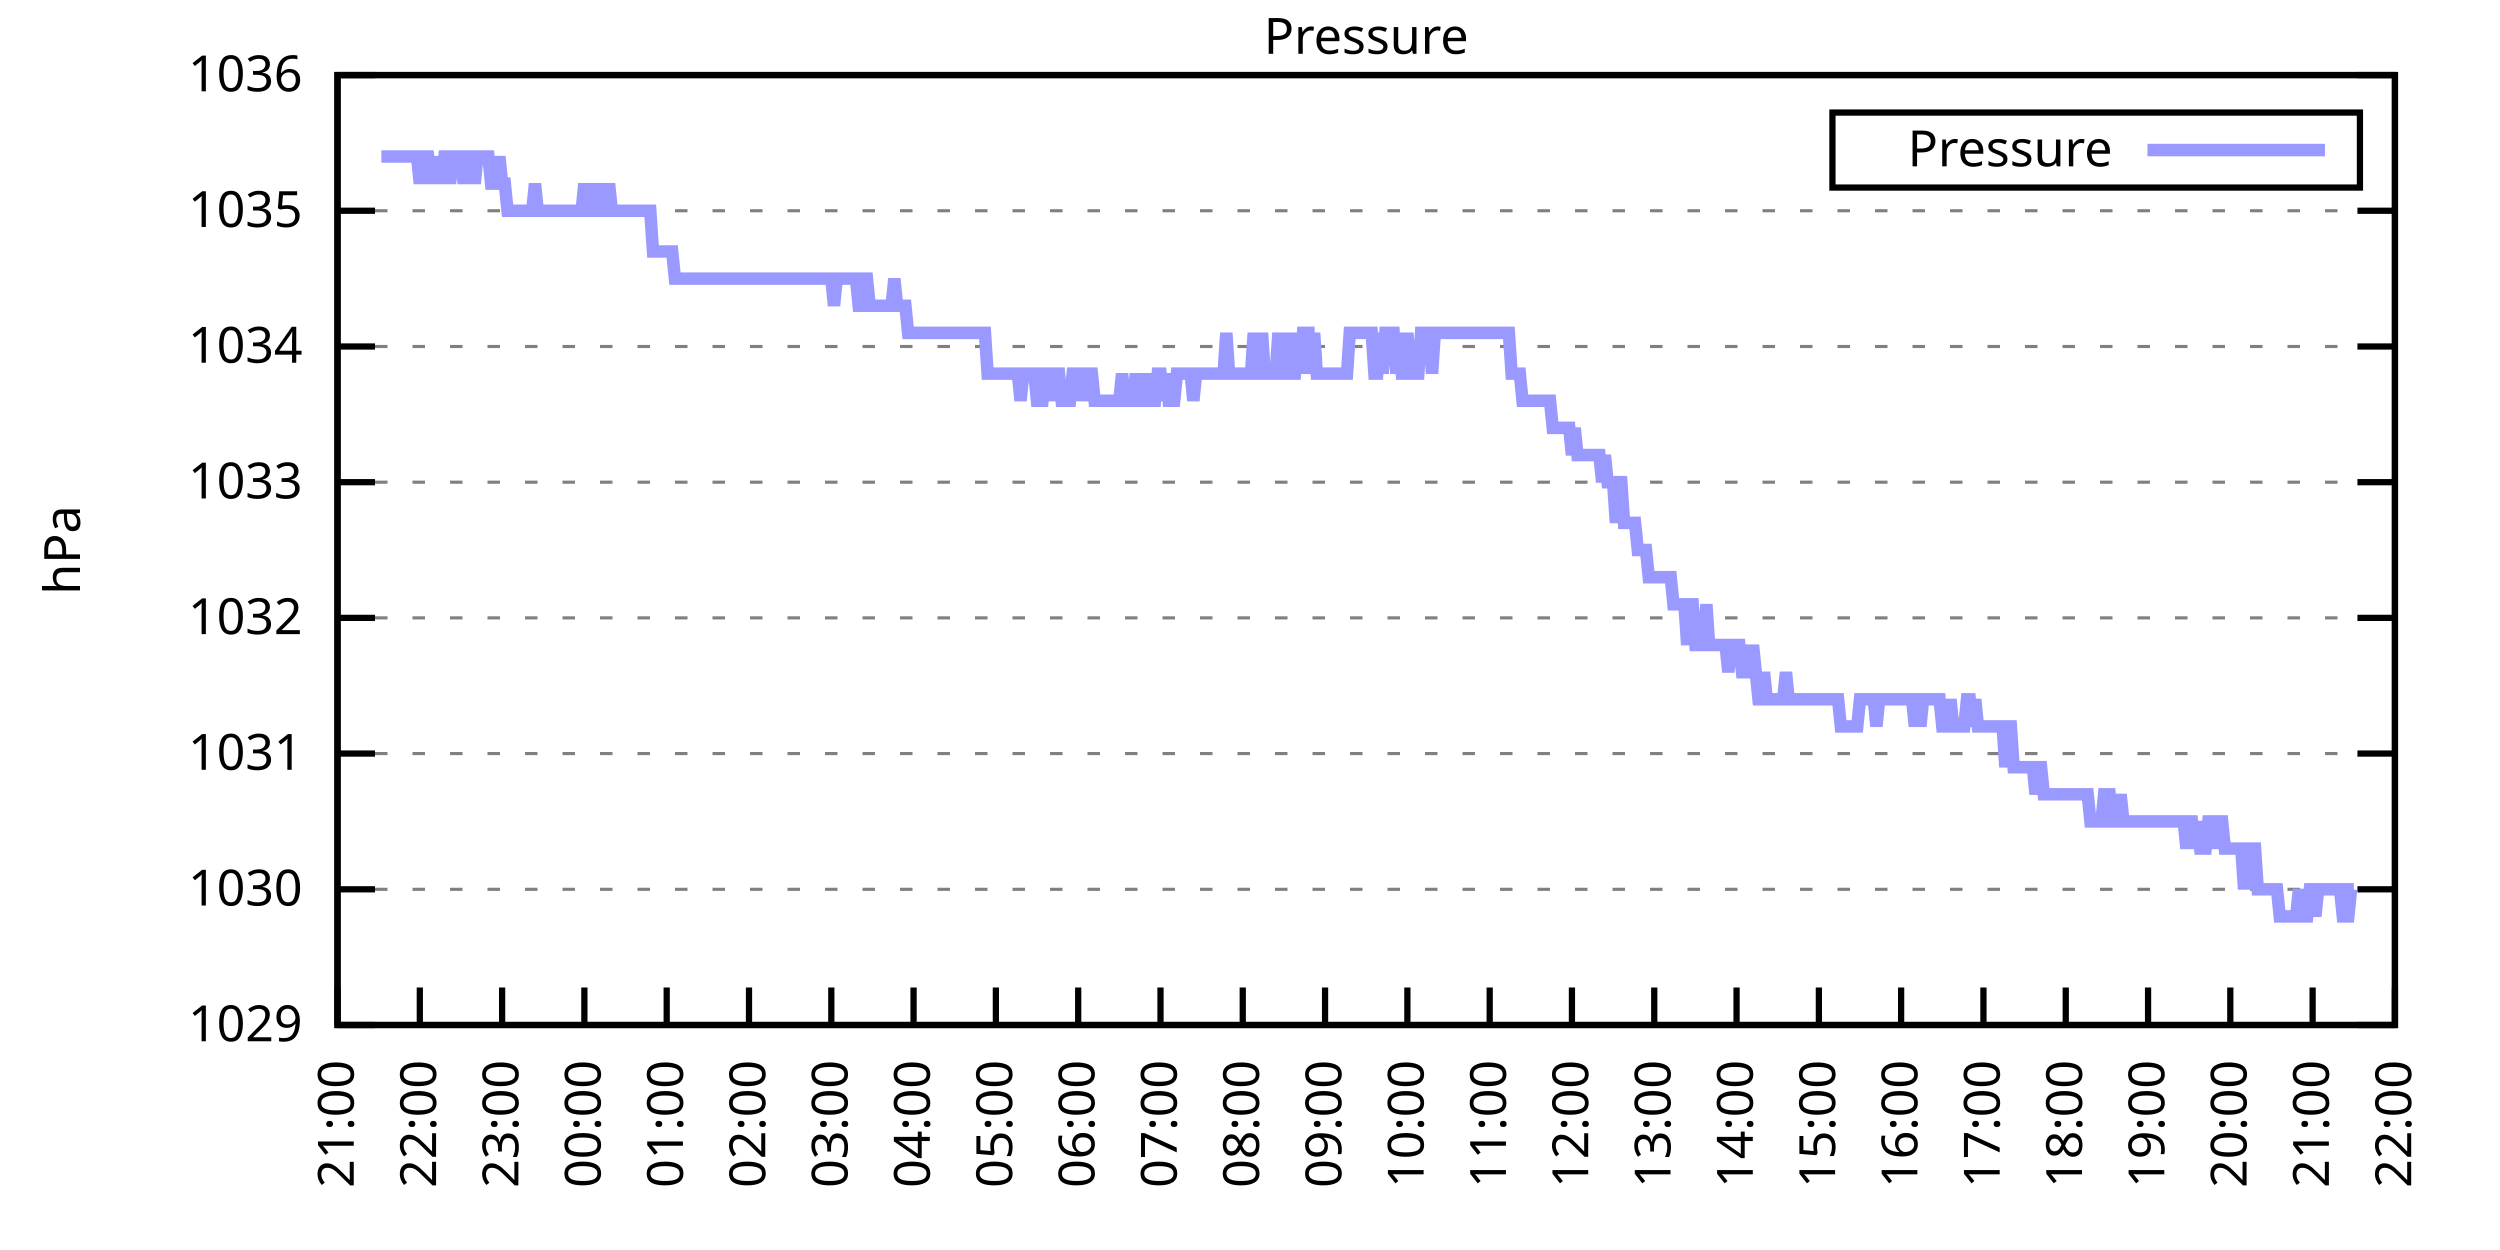
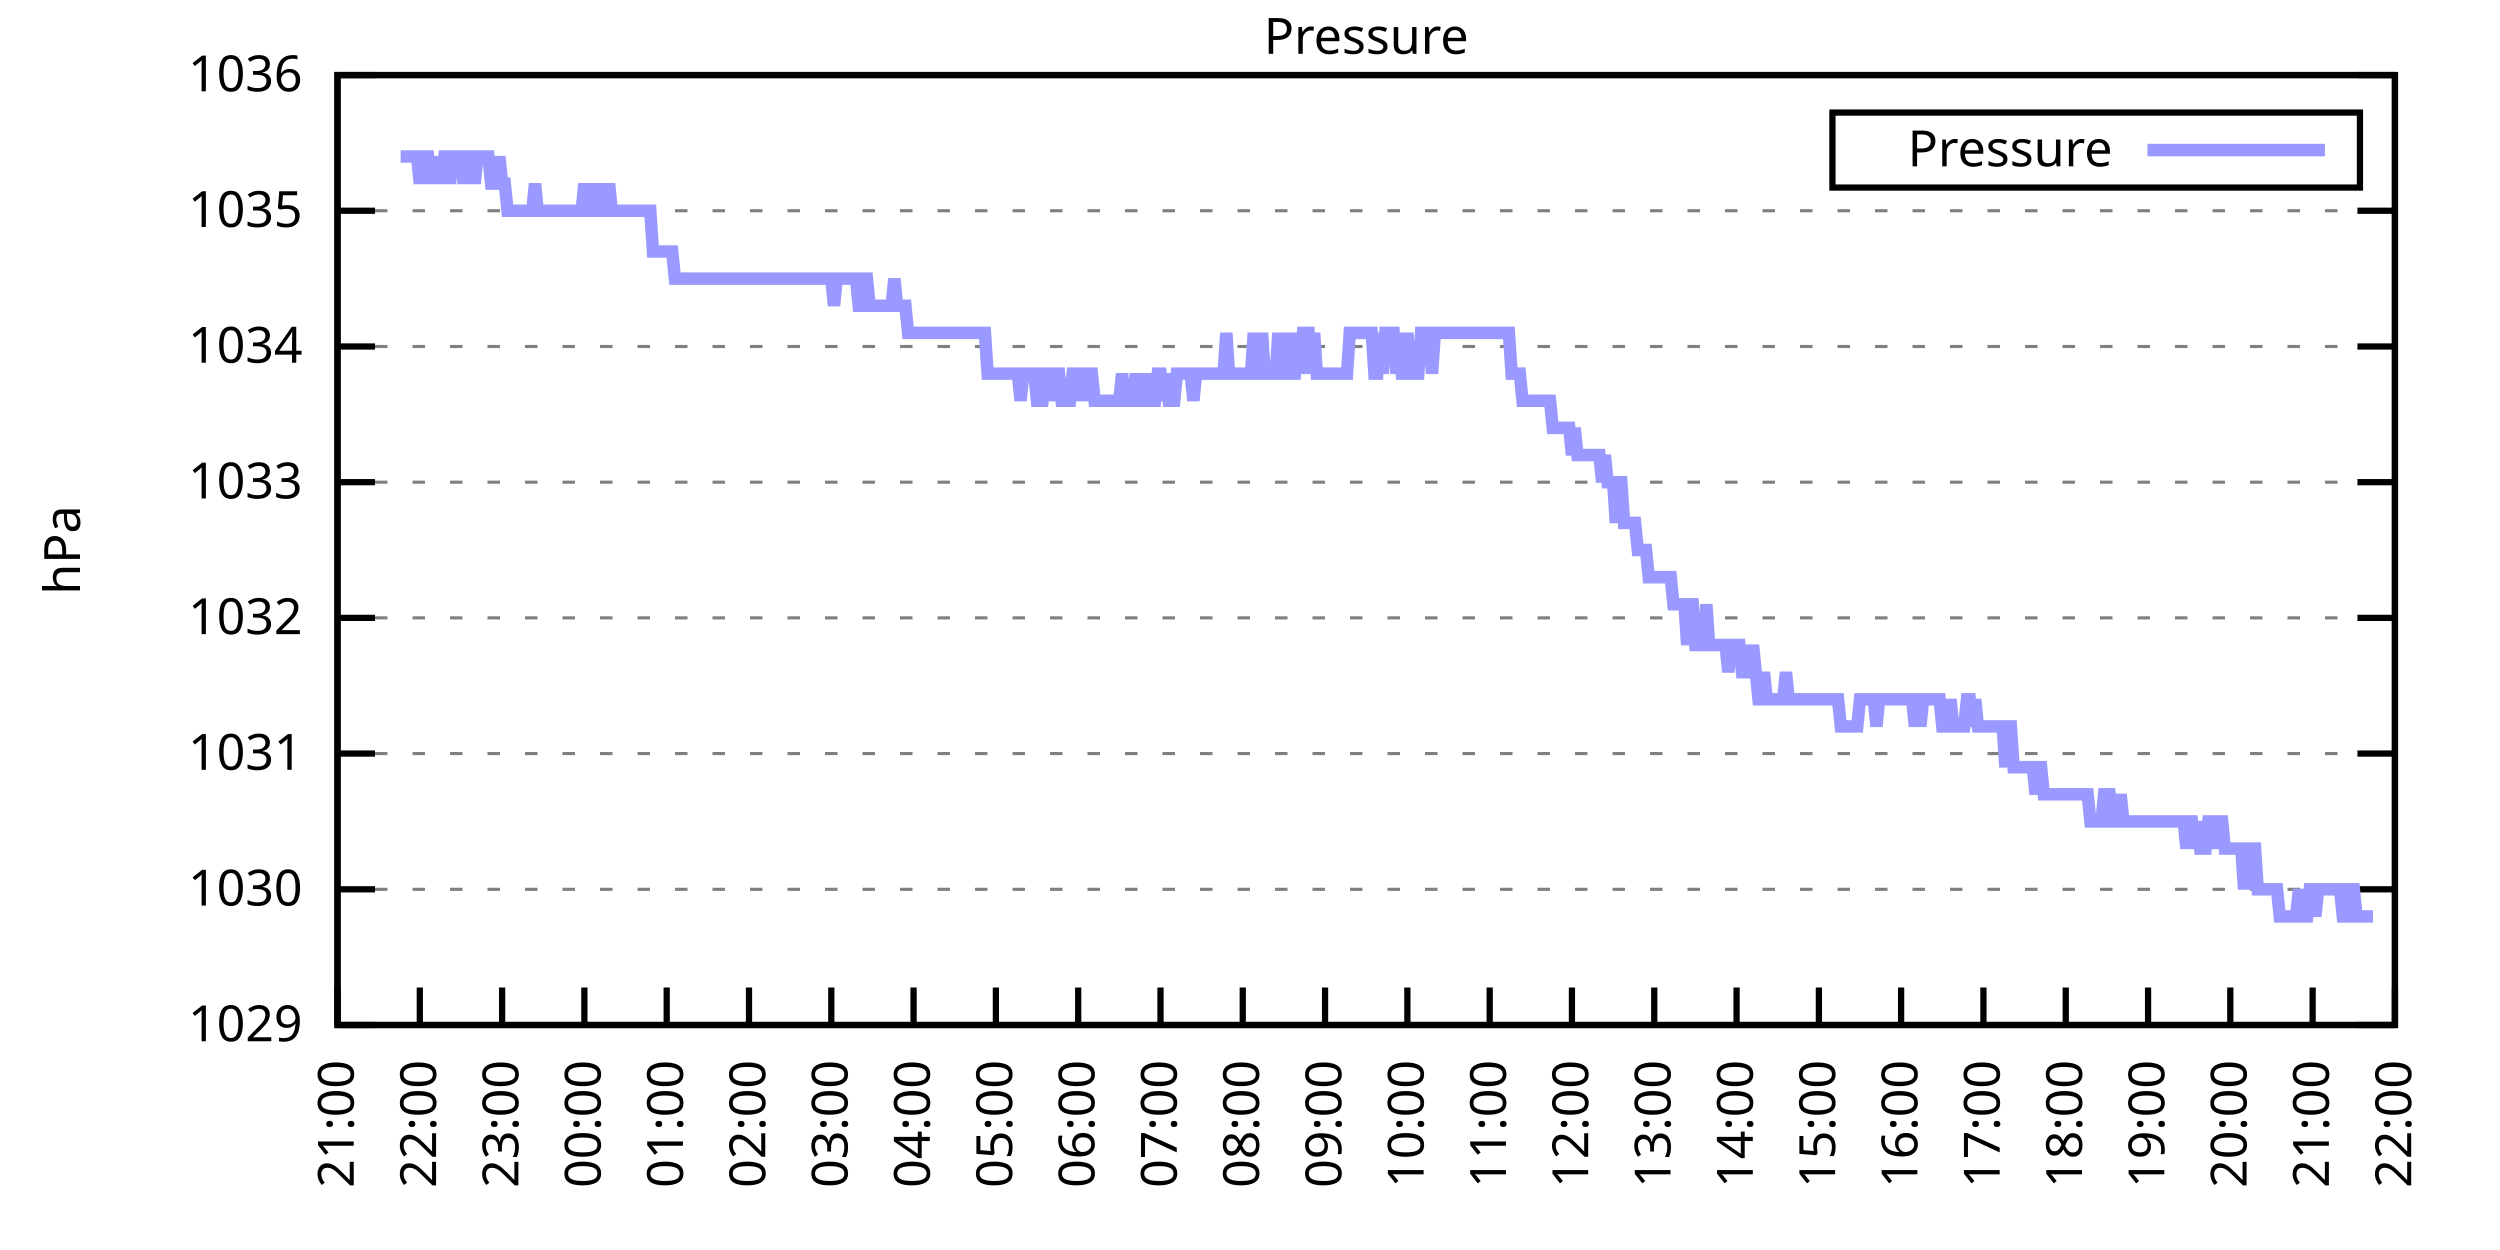
<svg xmlns="http://www.w3.org/2000/svg" xmlns:xlink="http://www.w3.org/1999/xlink" width="400" height="200" viewBox="0 0 400 200">
  <g id="gnuplot_canvas">
    <rect x="0" y="0" width="400" height="200" fill="none" />
    <defs>
      <circle id="gpDot" r="0.5" stroke-width="0.5" stroke="currentColor" />
      <path id="gpPt0" stroke-width="0.333" stroke="currentColor" d="M-1,0 h2 M0,-1 v2" />
      <path id="gpPt1" stroke-width="0.333" stroke="currentColor" d="M-1,-1 L1,1 M1,-1 L-1,1" />
      <path id="gpPt2" stroke-width="0.333" stroke="currentColor" d="M-1,0 L1,0 M0,-1 L0,1 M-1,-1 L1,1 M-1,1 L1,-1" />
      <rect id="gpPt3" stroke-width="0.333" stroke="currentColor" x="-1" y="-1" width="2" height="2" />
      <rect id="gpPt4" stroke-width="0.333" stroke="currentColor" fill="currentColor" x="-1" y="-1" width="2" height="2" />
      <circle id="gpPt5" stroke-width="0.333" stroke="currentColor" cx="0" cy="0" r="1" />
      <use xlink:href="#gpPt5" id="gpPt6" fill="currentColor" stroke="none" />
      <path id="gpPt7" stroke-width="0.333" stroke="currentColor" d="M0,-1.33 L-1.33,0.67 L1.33,0.67 z" />
      <use xlink:href="#gpPt7" id="gpPt8" fill="currentColor" stroke="none" />
      <use xlink:href="#gpPt7" id="gpPt9" stroke="currentColor" transform="rotate(180)" />
      <use xlink:href="#gpPt9" id="gpPt10" fill="currentColor" stroke="none" />
      <use xlink:href="#gpPt3" id="gpPt11" stroke="currentColor" transform="rotate(45)" />
      <use xlink:href="#gpPt11" id="gpPt12" fill="currentColor" stroke="none" />
      <path id="gpPt13" stroke-width="0.333" stroke="currentColor" d="M0,1.330 L1.265,0.411 L0.782,-1.067 L-0.782,-1.076 L-1.265,0.411 z" />
      <use xlink:href="#gpPt13" id="gpPt14" fill="currentColor" stroke="none" />
      <filter id="textbox" filterUnits="objectBoundingBox" x="0" y="0" height="1" width="1">
        <feFlood flood-color="white" flood-opacity="1" result="bgnd" />
        <feComposite in="SourceGraphic" in2="bgnd" operator="atop" />
      </filter>
      <filter id="greybox" filterUnits="objectBoundingBox" x="0" y="0" height="1" width="1">
        <feFlood flood-color="lightgrey" flood-opacity="1" result="grey" />
        <feComposite in="SourceGraphic" in2="grey" operator="atop" />
      </filter>
    </defs>
    <g fill="none" color="white" stroke="currentColor" stroke-width="1.00" stroke-linecap="butt" stroke-linejoin="miter">
</g>
    <g fill="none" color="black" stroke="currentColor" stroke-width="1.00" stroke-linecap="butt" stroke-linejoin="miter">
      <g stroke="none" shape-rendering="crispEdges">
        <polygon fill="rgb(255, 255, 255)" points="54.00,164.00 383.18,164.00 383.18,12.02 54.00,12.02 " />
      </g>
    </g>
    <g fill="none" color="black" stroke="currentColor" stroke-width="1.00" stroke-linecap="butt" stroke-linejoin="miter">
</g>
    <g fill="none" color="black" stroke="black" stroke-width="0.50" stroke-linecap="butt" stroke-linejoin="miter">
</g>
    <g fill="none" color="gray" stroke="currentColor" stroke-width="0.50" stroke-linecap="butt" stroke-linejoin="miter">
      <path stroke="gray" stroke-dasharray="2,4" class="gridline" d="M54.00,164.00 L383.19,164.00  " />
    </g>
    <g fill="none" color="gray" stroke="gray" stroke-width="1.00" stroke-linecap="butt" stroke-linejoin="miter">
</g>
    <g fill="none" color="black" stroke="currentColor" stroke-width="1.00" stroke-linecap="butt" stroke-linejoin="miter">
      <path stroke="black" d="M54.00,164.00 L60.00,164.00 M383.19,164.00 L377.19,164.00  " />
      <g transform="translate(48.40,166.60)" stroke="none" fill="black" font-family="Sans" font-size="8.00" text-anchor="end">
        <text>
          <tspan font-family="Sans"> 1029</tspan>
        </text>
      </g>
    </g>
    <g fill="none" color="black" stroke="currentColor" stroke-width="1.00" stroke-linecap="butt" stroke-linejoin="miter">
</g>
    <g fill="none" color="black" stroke="black" stroke-width="0.50" stroke-linecap="butt" stroke-linejoin="miter">
</g>
    <g fill="none" color="gray" stroke="currentColor" stroke-width="0.50" stroke-linecap="butt" stroke-linejoin="miter">
      <path stroke="gray" stroke-dasharray="2,4" class="gridline" d="M54.00,142.29 L383.19,142.29  " />
    </g>
    <g fill="none" color="gray" stroke="gray" stroke-width="1.00" stroke-linecap="butt" stroke-linejoin="miter">
</g>
    <g fill="none" color="black" stroke="currentColor" stroke-width="1.00" stroke-linecap="butt" stroke-linejoin="miter">
      <path stroke="black" d="M54.00,142.29 L60.00,142.29 M383.19,142.29 L377.19,142.29  " />
      <g transform="translate(48.40,144.89)" stroke="none" fill="black" font-family="Sans" font-size="8.00" text-anchor="end">
        <text>
          <tspan font-family="Sans"> 1030</tspan>
        </text>
      </g>
    </g>
    <g fill="none" color="black" stroke="currentColor" stroke-width="1.00" stroke-linecap="butt" stroke-linejoin="miter">
</g>
    <g fill="none" color="black" stroke="black" stroke-width="0.50" stroke-linecap="butt" stroke-linejoin="miter">
</g>
    <g fill="none" color="gray" stroke="currentColor" stroke-width="0.50" stroke-linecap="butt" stroke-linejoin="miter">
      <path stroke="gray" stroke-dasharray="2,4" class="gridline" d="M54.00,120.57 L383.19,120.57  " />
    </g>
    <g fill="none" color="gray" stroke="gray" stroke-width="1.00" stroke-linecap="butt" stroke-linejoin="miter">
</g>
    <g fill="none" color="black" stroke="currentColor" stroke-width="1.00" stroke-linecap="butt" stroke-linejoin="miter">
      <path stroke="black" d="M54.00,120.57 L60.00,120.57 M383.19,120.57 L377.19,120.57  " />
      <g transform="translate(48.40,123.17)" stroke="none" fill="black" font-family="Sans" font-size="8.00" text-anchor="end">
        <text>
          <tspan font-family="Sans"> 1031</tspan>
        </text>
      </g>
    </g>
    <g fill="none" color="black" stroke="currentColor" stroke-width="1.00" stroke-linecap="butt" stroke-linejoin="miter">
</g>
    <g fill="none" color="black" stroke="black" stroke-width="0.50" stroke-linecap="butt" stroke-linejoin="miter">
</g>
    <g fill="none" color="gray" stroke="currentColor" stroke-width="0.50" stroke-linecap="butt" stroke-linejoin="miter">
      <path stroke="gray" stroke-dasharray="2,4" class="gridline" d="M54.00,98.86 L383.19,98.86  " />
    </g>
    <g fill="none" color="gray" stroke="gray" stroke-width="1.00" stroke-linecap="butt" stroke-linejoin="miter">
</g>
    <g fill="none" color="black" stroke="currentColor" stroke-width="1.00" stroke-linecap="butt" stroke-linejoin="miter">
      <path stroke="black" d="M54.00,98.86 L60.00,98.86 M383.19,98.86 L377.19,98.86  " />
      <g transform="translate(48.40,101.46)" stroke="none" fill="black" font-family="Sans" font-size="8.00" text-anchor="end">
        <text>
          <tspan font-family="Sans"> 1032</tspan>
        </text>
      </g>
    </g>
    <g fill="none" color="black" stroke="currentColor" stroke-width="1.00" stroke-linecap="butt" stroke-linejoin="miter">
</g>
    <g fill="none" color="black" stroke="black" stroke-width="0.50" stroke-linecap="butt" stroke-linejoin="miter">
</g>
    <g fill="none" color="gray" stroke="currentColor" stroke-width="0.50" stroke-linecap="butt" stroke-linejoin="miter">
      <path stroke="gray" stroke-dasharray="2,4" class="gridline" d="M54.00,77.15 L383.19,77.15  " />
    </g>
    <g fill="none" color="gray" stroke="gray" stroke-width="1.00" stroke-linecap="butt" stroke-linejoin="miter">
</g>
    <g fill="none" color="black" stroke="currentColor" stroke-width="1.00" stroke-linecap="butt" stroke-linejoin="miter">
      <path stroke="black" d="M54.00,77.15 L60.00,77.15 M383.19,77.15 L377.19,77.15  " />
      <g transform="translate(48.40,79.75)" stroke="none" fill="black" font-family="Sans" font-size="8.00" text-anchor="end">
        <text>
          <tspan font-family="Sans"> 1033</tspan>
        </text>
      </g>
    </g>
    <g fill="none" color="black" stroke="currentColor" stroke-width="1.00" stroke-linecap="butt" stroke-linejoin="miter">
</g>
    <g fill="none" color="black" stroke="black" stroke-width="0.50" stroke-linecap="butt" stroke-linejoin="miter">
</g>
    <g fill="none" color="gray" stroke="currentColor" stroke-width="0.50" stroke-linecap="butt" stroke-linejoin="miter">
      <path stroke="gray" stroke-dasharray="2,4" class="gridline" d="M54.00,55.44 L383.19,55.44  " />
    </g>
    <g fill="none" color="gray" stroke="gray" stroke-width="1.00" stroke-linecap="butt" stroke-linejoin="miter">
</g>
    <g fill="none" color="black" stroke="currentColor" stroke-width="1.00" stroke-linecap="butt" stroke-linejoin="miter">
      <path stroke="black" d="M54.00,55.44 L60.00,55.44 M383.19,55.44 L377.19,55.44  " />
      <g transform="translate(48.40,58.04)" stroke="none" fill="black" font-family="Sans" font-size="8.00" text-anchor="end">
        <text>
          <tspan font-family="Sans"> 1034</tspan>
        </text>
      </g>
    </g>
    <g fill="none" color="black" stroke="currentColor" stroke-width="1.00" stroke-linecap="butt" stroke-linejoin="miter">
</g>
    <g fill="none" color="black" stroke="black" stroke-width="0.50" stroke-linecap="butt" stroke-linejoin="miter">
</g>
    <g fill="none" color="gray" stroke="currentColor" stroke-width="0.50" stroke-linecap="butt" stroke-linejoin="miter">
      <path stroke="gray" stroke-dasharray="2,4" class="gridline" d="M54.00,33.72 L383.19,33.72  " />
    </g>
    <g fill="none" color="gray" stroke="gray" stroke-width="1.00" stroke-linecap="butt" stroke-linejoin="miter">
</g>
    <g fill="none" color="black" stroke="currentColor" stroke-width="1.00" stroke-linecap="butt" stroke-linejoin="miter">
      <path stroke="black" d="M54.00,33.72 L60.00,33.72 M383.19,33.72 L377.19,33.72  " />
      <g transform="translate(48.40,36.32)" stroke="none" fill="black" font-family="Sans" font-size="8.00" text-anchor="end">
        <text>
          <tspan font-family="Sans"> 1035</tspan>
        </text>
      </g>
    </g>
    <g fill="none" color="black" stroke="currentColor" stroke-width="1.00" stroke-linecap="butt" stroke-linejoin="miter">
</g>
    <g fill="none" color="black" stroke="black" stroke-width="0.50" stroke-linecap="butt" stroke-linejoin="miter">
</g>
    <g fill="none" color="gray" stroke="currentColor" stroke-width="0.50" stroke-linecap="butt" stroke-linejoin="miter">
      <path stroke="gray" stroke-dasharray="2,4" class="gridline" d="M54.00,12.01 L383.19,12.01  " />
    </g>
    <g fill="none" color="gray" stroke="gray" stroke-width="1.00" stroke-linecap="butt" stroke-linejoin="miter">
</g>
    <g fill="none" color="black" stroke="currentColor" stroke-width="1.00" stroke-linecap="butt" stroke-linejoin="miter">
      <path stroke="black" d="M54.00,12.01 L60.00,12.01 M383.19,12.01 L377.19,12.01  " />
      <g transform="translate(48.40,14.61)" stroke="none" fill="black" font-family="Sans" font-size="8.00" text-anchor="end">
        <text>
          <tspan font-family="Sans"> 1036</tspan>
        </text>
      </g>
    </g>
    <g fill="none" color="black" stroke="currentColor" stroke-width="1.00" stroke-linecap="butt" stroke-linejoin="miter">
      <path stroke="black" d="M54.00,164.00 L54.00,158.00  " />
      <g transform="translate(56.60,169.60) rotate(270.00)" stroke="none" fill="black" font-family="Sans" font-size="8.00" text-anchor="end">
        <text>
          <tspan font-family="Sans">21:00</tspan>
        </text>
      </g>
    </g>
    <g fill="none" color="black" stroke="currentColor" stroke-width="1.00" stroke-linecap="butt" stroke-linejoin="miter">
      <path stroke="black" d="M67.17,164.00 L67.17,158.00  " />
      <g transform="translate(69.77,169.60) rotate(270.00)" stroke="none" fill="black" font-family="Sans" font-size="8.00" text-anchor="end">
        <text>
          <tspan font-family="Sans">22:00</tspan>
        </text>
      </g>
    </g>
    <g fill="none" color="black" stroke="currentColor" stroke-width="1.00" stroke-linecap="butt" stroke-linejoin="miter">
      <path stroke="black" d="M80.34,164.00 L80.34,158.00  " />
      <g transform="translate(82.94,169.60) rotate(270.00)" stroke="none" fill="black" font-family="Sans" font-size="8.00" text-anchor="end">
        <text>
          <tspan font-family="Sans">23:00</tspan>
        </text>
      </g>
    </g>
    <g fill="none" color="black" stroke="currentColor" stroke-width="1.00" stroke-linecap="butt" stroke-linejoin="miter">
      <path stroke="black" d="M93.50,164.00 L93.50,158.00  " />
      <g transform="translate(96.10,169.60) rotate(270.00)" stroke="none" fill="black" font-family="Sans" font-size="8.00" text-anchor="end">
        <text>
          <tspan font-family="Sans">00:00</tspan>
        </text>
      </g>
    </g>
    <g fill="none" color="black" stroke="currentColor" stroke-width="1.00" stroke-linecap="butt" stroke-linejoin="miter">
      <path stroke="black" d="M106.67,164.00 L106.67,158.00  " />
      <g transform="translate(109.27,169.60) rotate(270.00)" stroke="none" fill="black" font-family="Sans" font-size="8.00" text-anchor="end">
        <text>
          <tspan font-family="Sans">01:00</tspan>
        </text>
      </g>
    </g>
    <g fill="none" color="black" stroke="currentColor" stroke-width="1.00" stroke-linecap="butt" stroke-linejoin="miter">
      <path stroke="black" d="M119.84,164.00 L119.84,158.00  " />
      <g transform="translate(122.44,169.60) rotate(270.00)" stroke="none" fill="black" font-family="Sans" font-size="8.00" text-anchor="end">
        <text>
          <tspan font-family="Sans">02:00</tspan>
        </text>
      </g>
    </g>
    <g fill="none" color="black" stroke="currentColor" stroke-width="1.00" stroke-linecap="butt" stroke-linejoin="miter">
      <path stroke="black" d="M133.01,164.00 L133.01,158.00  " />
      <g transform="translate(135.61,169.60) rotate(270.00)" stroke="none" fill="black" font-family="Sans" font-size="8.00" text-anchor="end">
        <text>
          <tspan font-family="Sans">03:00</tspan>
        </text>
      </g>
    </g>
    <g fill="none" color="black" stroke="currentColor" stroke-width="1.00" stroke-linecap="butt" stroke-linejoin="miter">
      <path stroke="black" d="M146.17,164.00 L146.17,158.00  " />
      <g transform="translate(148.77,169.60) rotate(270.00)" stroke="none" fill="black" font-family="Sans" font-size="8.00" text-anchor="end">
        <text>
          <tspan font-family="Sans">04:00</tspan>
        </text>
      </g>
    </g>
    <g fill="none" color="black" stroke="currentColor" stroke-width="1.00" stroke-linecap="butt" stroke-linejoin="miter">
      <path stroke="black" d="M159.34,164.00 L159.34,158.00  " />
      <g transform="translate(161.94,169.60) rotate(270.00)" stroke="none" fill="black" font-family="Sans" font-size="8.00" text-anchor="end">
        <text>
          <tspan font-family="Sans">05:00</tspan>
        </text>
      </g>
    </g>
    <g fill="none" color="black" stroke="currentColor" stroke-width="1.00" stroke-linecap="butt" stroke-linejoin="miter">
      <path stroke="black" d="M172.51,164.00 L172.51,158.00  " />
      <g transform="translate(175.11,169.60) rotate(270.00)" stroke="none" fill="black" font-family="Sans" font-size="8.00" text-anchor="end">
        <text>
          <tspan font-family="Sans">06:00</tspan>
        </text>
      </g>
    </g>
    <g fill="none" color="black" stroke="currentColor" stroke-width="1.00" stroke-linecap="butt" stroke-linejoin="miter">
      <path stroke="black" d="M185.68,164.00 L185.68,158.00  " />
      <g transform="translate(188.28,169.60) rotate(270.00)" stroke="none" fill="black" font-family="Sans" font-size="8.00" text-anchor="end">
        <text>
          <tspan font-family="Sans">07:00</tspan>
        </text>
      </g>
    </g>
    <g fill="none" color="black" stroke="currentColor" stroke-width="1.00" stroke-linecap="butt" stroke-linejoin="miter">
      <path stroke="black" d="M198.84,164.00 L198.84,158.00  " />
      <g transform="translate(201.44,169.60) rotate(270.00)" stroke="none" fill="black" font-family="Sans" font-size="8.00" text-anchor="end">
        <text>
          <tspan font-family="Sans">08:00</tspan>
        </text>
      </g>
    </g>
    <g fill="none" color="black" stroke="currentColor" stroke-width="1.00" stroke-linecap="butt" stroke-linejoin="miter">
      <path stroke="black" d="M212.01,164.00 L212.01,158.00  " />
      <g transform="translate(214.61,169.60) rotate(270.00)" stroke="none" fill="black" font-family="Sans" font-size="8.00" text-anchor="end">
        <text>
          <tspan font-family="Sans">09:00</tspan>
        </text>
      </g>
    </g>
    <g fill="none" color="black" stroke="currentColor" stroke-width="1.00" stroke-linecap="butt" stroke-linejoin="miter">
      <path stroke="black" d="M225.18,164.00 L225.18,158.00  " />
      <g transform="translate(227.78,169.60) rotate(270.00)" stroke="none" fill="black" font-family="Sans" font-size="8.00" text-anchor="end">
        <text>
          <tspan font-family="Sans">10:00</tspan>
        </text>
      </g>
    </g>
    <g fill="none" color="black" stroke="currentColor" stroke-width="1.00" stroke-linecap="butt" stroke-linejoin="miter">
      <path stroke="black" d="M238.35,164.00 L238.35,158.00  " />
      <g transform="translate(240.95,169.60) rotate(270.00)" stroke="none" fill="black" font-family="Sans" font-size="8.00" text-anchor="end">
        <text>
          <tspan font-family="Sans">11:00</tspan>
        </text>
      </g>
    </g>
    <g fill="none" color="black" stroke="currentColor" stroke-width="1.00" stroke-linecap="butt" stroke-linejoin="miter">
      <path stroke="black" d="M251.51,164.00 L251.51,158.00  " />
      <g transform="translate(254.11,169.60) rotate(270.00)" stroke="none" fill="black" font-family="Sans" font-size="8.00" text-anchor="end">
        <text>
          <tspan font-family="Sans">12:00</tspan>
        </text>
      </g>
    </g>
    <g fill="none" color="black" stroke="currentColor" stroke-width="1.00" stroke-linecap="butt" stroke-linejoin="miter">
      <path stroke="black" d="M264.68,164.00 L264.68,158.00  " />
      <g transform="translate(267.28,169.60) rotate(270.00)" stroke="none" fill="black" font-family="Sans" font-size="8.00" text-anchor="end">
        <text>
          <tspan font-family="Sans">13:00</tspan>
        </text>
      </g>
    </g>
    <g fill="none" color="black" stroke="currentColor" stroke-width="1.00" stroke-linecap="butt" stroke-linejoin="miter">
      <path stroke="black" d="M277.85,164.00 L277.85,158.00  " />
      <g transform="translate(280.45,169.60) rotate(270.00)" stroke="none" fill="black" font-family="Sans" font-size="8.00" text-anchor="end">
        <text>
          <tspan font-family="Sans">14:00</tspan>
        </text>
      </g>
    </g>
    <g fill="none" color="black" stroke="currentColor" stroke-width="1.00" stroke-linecap="butt" stroke-linejoin="miter">
      <path stroke="black" d="M291.02,164.00 L291.02,158.00  " />
      <g transform="translate(293.62,169.60) rotate(270.00)" stroke="none" fill="black" font-family="Sans" font-size="8.00" text-anchor="end">
        <text>
          <tspan font-family="Sans">15:00</tspan>
        </text>
      </g>
    </g>
    <g fill="none" color="black" stroke="currentColor" stroke-width="1.00" stroke-linecap="butt" stroke-linejoin="miter">
      <path stroke="black" d="M304.18,164.00 L304.18,158.00  " />
      <g transform="translate(306.78,169.60) rotate(270.00)" stroke="none" fill="black" font-family="Sans" font-size="8.00" text-anchor="end">
        <text>
          <tspan font-family="Sans">16:00</tspan>
        </text>
      </g>
    </g>
    <g fill="none" color="black" stroke="currentColor" stroke-width="1.00" stroke-linecap="butt" stroke-linejoin="miter">
      <path stroke="black" d="M317.35,164.00 L317.35,158.00  " />
      <g transform="translate(319.95,169.60) rotate(270.00)" stroke="none" fill="black" font-family="Sans" font-size="8.00" text-anchor="end">
        <text>
          <tspan font-family="Sans">17:00</tspan>
        </text>
      </g>
    </g>
    <g fill="none" color="black" stroke="currentColor" stroke-width="1.00" stroke-linecap="butt" stroke-linejoin="miter">
      <path stroke="black" d="M330.52,164.00 L330.52,158.00  " />
      <g transform="translate(333.12,169.60) rotate(270.00)" stroke="none" fill="black" font-family="Sans" font-size="8.00" text-anchor="end">
        <text>
          <tspan font-family="Sans">18:00</tspan>
        </text>
      </g>
    </g>
    <g fill="none" color="black" stroke="currentColor" stroke-width="1.00" stroke-linecap="butt" stroke-linejoin="miter">
      <path stroke="black" d="M343.69,164.00 L343.69,158.00  " />
      <g transform="translate(346.29,169.60) rotate(270.00)" stroke="none" fill="black" font-family="Sans" font-size="8.00" text-anchor="end">
        <text>
          <tspan font-family="Sans">19:00</tspan>
        </text>
      </g>
    </g>
    <g fill="none" color="black" stroke="currentColor" stroke-width="1.00" stroke-linecap="butt" stroke-linejoin="miter">
      <path stroke="black" d="M356.85,164.00 L356.85,158.00  " />
      <g transform="translate(359.45,169.60) rotate(270.00)" stroke="none" fill="black" font-family="Sans" font-size="8.00" text-anchor="end">
        <text>
          <tspan font-family="Sans">20:00</tspan>
        </text>
      </g>
    </g>
    <g fill="none" color="black" stroke="currentColor" stroke-width="1.00" stroke-linecap="butt" stroke-linejoin="miter">
      <path stroke="black" d="M370.02,164.00 L370.02,158.00  " />
      <g transform="translate(372.62,169.60) rotate(270.00)" stroke="none" fill="black" font-family="Sans" font-size="8.00" text-anchor="end">
        <text>
          <tspan font-family="Sans">21:00</tspan>
        </text>
      </g>
    </g>
    <g fill="none" color="black" stroke="currentColor" stroke-width="1.00" stroke-linecap="butt" stroke-linejoin="miter">
      <path stroke="black" d="M383.19,164.00 L383.19,158.00  " />
      <g transform="translate(385.79,169.60) rotate(270.00)" stroke="none" fill="black" font-family="Sans" font-size="8.00" text-anchor="end">
        <text>
          <tspan font-family="Sans">22:00</tspan>
        </text>
      </g>
    </g>
    <g fill="none" color="black" stroke="currentColor" stroke-width="1.00" stroke-linecap="butt" stroke-linejoin="miter">
</g>
    <g fill="none" color="black" stroke="currentColor" stroke-width="1.00" stroke-linecap="butt" stroke-linejoin="miter">
      <path stroke="black" d="M54.00,12.01 L54.00,164.00 L383.19,164.00 L383.19,12.01 L54.00,12.01 Z  " />
    </g>
    <g fill="none" color="black" stroke="currentColor" stroke-width="1.00" stroke-linecap="butt" stroke-linejoin="miter">
</g>
    <g fill="none" color="black" stroke="currentColor" stroke-width="1.00" stroke-linecap="butt" stroke-linejoin="miter">
      <path stroke="black" d="M293.19,30.01 L293.19,18.01 L377.59,18.01 L377.59,30.01 L293.19,30.01 Z  " />
    </g>
    <g id="Pressure_plot_1">
      <g fill="none" color="white" stroke="black" stroke-width="2.00" stroke-linecap="butt" stroke-linejoin="miter">
</g>
      <g fill="none" color="black" stroke="currentColor" stroke-width="2.00" stroke-linecap="butt" stroke-linejoin="miter">
        <g transform="translate(337.99,26.61)" stroke="none" fill="black" font-family="Sans" font-size="8.00" text-anchor="end">
          <text>
            <tspan font-family="Sans">Pressure</tspan>
          </text>
        </g>
      </g>
      <g fill="none" color="black" stroke="currentColor" stroke-width="2.00" stroke-linecap="butt" stroke-linejoin="miter">
-         <path stroke="rgb(153, 153, 255)" d="M343.59,24.01 L371.99,24.01 M61.02,25.04 L61.46,25.04 L61.90,25.04 L62.34,25.04 L62.78,25.04 L63.22,25.04   L63.66,25.04 L64.10,25.04 L64.53,25.04 L64.97,25.04 L65.41,25.04 L65.85,25.04 L66.29,25.04 L66.73,25.04   L67.17,29.38 L67.61,25.04 L68.05,25.04 L68.48,25.04 L68.92,29.38 L69.36,25.04 L69.80,29.38 L70.24,25.04   L70.68,29.38 L71.12,25.04 L71.56,25.04 L72.00,29.38 L72.43,25.04 L72.87,25.04 L73.31,25.04 L73.75,25.04   L74.19,29.38 L74.63,25.04 L75.07,25.04 L75.51,25.04 L75.95,29.38 L76.38,25.04 L76.82,25.04 L77.26,25.04   L77.70,25.04 L78.14,25.04 L78.58,29.38 L79.02,29.38 L79.46,29.38 L79.90,25.04 L80.34,29.38 L80.77,29.38   L81.21,33.72 L81.65,33.72 L82.09,33.72 L82.53,33.72 L82.97,33.72 L83.41,33.72 L83.85,33.72 L84.29,33.72   L84.72,33.72 L85.16,33.72 L85.60,29.38 L86.04,33.72 L86.48,33.72 L86.92,33.72 L87.36,33.72 L87.80,33.72   L88.24,33.72 L88.67,33.72 L89.11,33.72 L89.55,33.72 L89.99,33.72 L90.43,33.72 L90.87,33.72 L91.31,33.72   L91.75,33.72 L92.19,33.72 L92.62,33.72 L93.06,33.72 L93.50,29.38 L93.94,33.72 L94.38,29.38 L94.82,33.72   L95.26,33.72 L95.70,33.72 L96.14,29.38 L96.58,33.72 L97.01,33.72 L97.45,29.38 L97.89,33.72 L98.33,33.72   L98.77,33.72 L99.21,33.72 L99.65,33.72 L100.09,33.72 L100.53,33.72 L100.96,33.72 L101.40,33.72 L101.84,33.72   L102.28,33.72 L102.72,33.72 L103.16,33.72 L103.60,33.72 L104.04,33.72 L104.48,40.24 L104.91,40.24 L105.35,40.24   L105.79,40.24 L106.23,40.24 L106.67,40.24 L107.11,40.24 L107.55,40.24 L107.99,44.58 L108.43,44.58 L108.87,44.58   L109.30,44.58 L109.74,44.58 L110.18,44.58 L110.62,44.58 L111.06,44.58 L111.50,44.58 L111.94,44.58 L112.38,44.58   L112.82,44.58 L113.25,44.58 L113.69,44.58 L114.13,44.58 L114.57,44.58 L115.01,44.58 L115.45,44.58 L115.89,44.58   L116.33,44.58 L116.77,44.58 L117.20,44.58 L117.64,44.58 L118.08,44.58 L118.52,44.58 L118.96,44.58 L119.40,44.58   L119.84,44.58 L120.28,44.58 L120.72,44.58 L121.15,44.58 L121.59,44.58 L122.03,44.58 L122.47,44.58 L122.91,44.58   L123.35,44.58 L123.79,44.58 L124.23,44.58 L124.67,44.58 L125.11,44.58 L125.54,44.58 L125.98,44.58 L126.42,44.58   L126.86,44.58 L127.30,44.58 L127.74,44.58 L128.18,44.58 L128.62,44.58 L129.06,44.58 L129.49,44.58 L129.93,44.58   L130.37,44.58 L130.81,44.58 L131.25,44.58 L131.69,44.58 L132.13,44.58 L132.57,44.58 L133.01,44.58 L133.44,48.92   L133.88,44.58 L134.32,44.58 L134.76,44.58 L135.20,44.58 L135.64,44.58 L136.08,44.58 L136.52,44.58 L136.96,44.58   L137.39,48.92 L137.83,48.92 L138.27,44.58 L138.71,44.58 L139.15,48.92 L139.59,48.92 L140.03,48.92 L140.47,48.92   L140.91,48.92 L141.35,48.92 L141.78,48.92 L142.22,48.92 L142.66,48.92 L143.10,44.58 L143.54,48.92 L143.98,48.92   L144.42,48.92 L144.86,48.92 L145.30,53.26 L145.73,53.26 L146.17,53.26 L146.61,53.26 L147.05,53.26 L147.49,53.26   L147.93,53.26 L148.37,53.26 L148.81,53.26 L149.25,53.26 L149.68,53.26 L150.12,53.26 L150.56,53.26 L151.00,53.26   L151.44,53.26 L151.88,53.26 L152.32,53.26 L152.76,53.26 L153.20,53.26 L153.63,53.26 L154.07,53.26 L154.51,53.26   L154.95,53.26 L155.39,53.26 L155.83,53.26 L156.27,53.26 L156.71,53.26 L157.15,53.26 L157.59,53.26 L158.02,59.78   L158.46,59.78 L158.90,59.78 L159.34,59.78 L159.78,59.78 L160.22,59.78 L160.66,59.78 L161.10,59.78 L161.54,59.78   L161.97,59.78 L162.41,59.78 L162.85,59.78 L163.29,64.12 L163.73,59.78 L164.17,59.78 L164.61,59.78 L165.05,59.78   L165.49,59.78 L165.92,64.12 L166.36,64.12 L166.80,64.12 L167.24,59.78 L167.68,59.78 L168.12,59.78 L168.56,64.12   L169.00,59.78 L169.44,59.78 L169.87,64.12 L170.31,64.12 L170.75,64.12 L171.19,64.12 L171.63,59.78 L172.07,59.78   L172.51,64.12 L172.95,59.78 L173.39,64.12 L173.83,59.78 L174.26,59.78 L174.70,59.78 L175.14,64.12 L175.58,64.12   L176.02,64.12 L176.46,64.12 L176.90,64.12 L177.34,64.12 L177.78,64.12 L178.21,64.12 L178.65,64.12 L179.09,64.12   L179.53,59.78 L179.97,64.12 L180.41,64.12 L180.85,64.12 L181.29,64.12 L181.73,59.78 L182.16,64.12 L182.60,64.12   L183.04,64.12 L183.48,59.78 L183.92,64.12 L184.36,64.12 L184.80,64.12 L185.24,59.78 L185.68,59.78 L186.11,64.12   L186.55,59.78 L186.99,64.12 L187.43,64.12 L187.87,64.12 L188.31,59.78 L188.75,59.78 L189.19,59.78 L189.63,59.78   L190.07,59.78 L190.50,59.78 L190.94,64.12 L191.38,59.78 L191.82,59.78 L192.26,59.78 L192.70,59.78 L193.14,59.78   L193.58,59.78 L194.02,59.78 L194.45,59.78 L194.89,59.78 L195.33,59.78 L195.77,59.78 L196.21,53.26 L196.65,59.78   L197.09,59.78 L197.53,59.78 L197.97,59.78 L198.40,59.78 L198.84,59.78 L199.28,59.78 L199.72,59.78 L200.16,59.78   L200.60,53.26 L201.04,59.78 L201.48,59.78 L201.92,53.26 L202.35,59.78 L202.79,59.78 L203.23,59.78 L203.67,59.78   L204.11,59.78 L204.55,53.26 L204.99,59.78 L205.43,59.78 L205.87,59.78 L206.31,53.26 L206.74,59.78 L207.18,59.78   L207.62,53.26 L208.06,59.78 L208.50,53.26 L208.94,53.26 L209.38,53.26 L209.82,59.78 L210.26,53.26 L210.69,59.78   L211.13,59.78 L211.57,59.78 L212.01,59.78 L212.45,59.78 L212.89,59.78 L213.33,59.78 L213.77,59.78 L214.21,59.78   L214.64,59.78 L215.08,59.78 L215.52,59.78 L215.96,53.26 L216.40,53.26 L216.84,53.26 L217.28,53.26 L217.72,53.26   L218.16,53.26 L218.60,53.26 L219.03,53.26 L219.47,53.26 L219.91,59.78 L220.35,59.78 L220.79,53.26 L221.23,59.78   L221.67,53.26 L222.11,53.26 L222.55,53.26 L222.98,53.26 L223.42,59.78 L223.86,53.26 L224.30,59.78 L224.74,59.78   L225.18,53.26 L225.62,59.78 L226.06,59.78 L226.50,59.78 L226.93,59.78 L227.37,53.26 L227.81,53.26 L228.25,53.26   L228.69,53.26 L229.13,59.78 L229.57,53.26 L230.01,53.26 L230.45,53.26 L230.88,53.26 L231.32,53.26 L231.76,53.26   L232.20,53.26 L232.64,53.26 L233.08,53.26 L233.52,53.26 L233.96,53.26 L234.40,53.26 L234.84,53.26 L235.27,53.26   L235.71,53.26 L236.15,53.26 L236.59,53.26 L237.03,53.26 L237.47,53.26 L237.91,53.26 L238.35,53.26 L238.79,53.26   L239.22,53.26 L239.66,53.26 L240.10,53.26 L240.54,53.26 L240.98,53.26 L241.42,53.26 L241.86,59.78 L242.30,59.78   L242.74,59.78 L243.17,59.78 L243.61,64.12 L244.05,64.12 L244.49,64.12 L244.93,64.12 L245.37,64.12 L245.81,64.12   L246.25,64.12 L246.69,64.12 L247.12,64.12 L247.56,64.12 L248.00,64.12 L248.44,68.46 L248.88,68.46 L249.32,68.46   L249.76,68.46 L250.20,68.46 L250.64,68.46 L251.08,68.46 L251.51,72.81 L251.95,68.46 L252.39,72.81 L252.83,72.81   L253.27,72.81 L253.71,72.81 L254.15,72.81 L254.59,72.81 L255.03,72.81 L255.46,72.81 L255.90,72.81 L256.34,77.15   L256.78,72.81 L257.22,77.15 L257.66,77.15 L258.10,77.15 L258.54,83.66 L258.98,77.15 L259.41,77.15 L259.85,83.66   L260.29,83.66 L260.73,83.66 L261.17,83.66 L261.61,83.66 L262.05,88.00 L262.49,88.00 L262.93,88.00 L263.36,88.00   L263.80,92.35 L264.24,92.35 L264.68,92.35 L265.12,92.35 L265.56,92.35 L266.00,92.35 L266.44,92.35 L266.88,92.35   L267.32,92.35 L267.75,96.69 L268.19,96.69 L268.63,96.69 L269.07,96.69 L269.51,96.69 L269.95,103.20 L270.39,96.69   L270.83,96.69 L271.27,103.20 L271.70,103.20 L272.14,103.20 L272.58,103.20 L273.02,96.69 L273.46,103.20 L273.90,103.20   L274.34,103.20 L274.78,103.20 L275.22,103.20 L275.65,103.20 L276.09,103.20 L276.53,107.55 L276.97,103.20 L277.41,103.20   L277.85,103.20 L278.29,103.20 L278.73,107.55 L279.17,107.55 L279.60,103.20 L280.04,107.55 L280.48,103.20 L280.92,107.55   L281.36,111.89 L281.80,111.89 L282.24,107.55 L282.68,111.89 L283.12,111.89 L283.56,111.89 L283.99,111.89 L284.43,111.89   L284.87,111.89 L285.31,111.89 L285.75,107.55 L286.19,111.89 L286.63,111.89 L287.07,111.89 L287.51,111.89 L287.94,111.89   L288.38,111.89 L288.82,111.89 L289.26,111.89 L289.70,111.89 L290.14,111.89 L290.58,111.89 L291.02,111.89 L291.46,111.89   L291.89,111.89 L292.33,111.89 L292.77,111.89 L293.21,111.89 L293.65,111.89 L294.09,111.89 L294.53,116.23 L294.97,116.23   L295.41,116.23 L295.84,116.23 L296.28,116.23 L296.72,116.23 L297.16,116.23 L297.60,111.89 L298.04,111.89 L298.48,111.89   L298.92,111.89 L299.36,111.89 L299.80,111.89 L300.23,116.23 L300.67,111.89 L301.11,111.89 L301.55,111.89 L301.99,111.89   L302.43,111.89 L302.87,111.89 L303.31,111.89 L303.75,111.89 L304.18,111.89 L304.62,111.89 L305.06,111.89 L305.50,111.89   L305.94,111.89 L306.38,116.23 L306.82,111.89 L307.26,116.23 L307.70,111.89 L308.13,111.89 L308.57,111.89 L309.01,111.89   L309.45,111.89 L309.89,111.89 L310.33,111.89 L310.77,116.23 L311.21,116.23 L311.65,116.23 L312.08,111.89 L312.52,116.23   L312.96,116.23 L313.40,116.23 L313.84,116.23 L314.28,116.23 L314.72,111.89 L315.16,111.89 L315.60,116.23 L316.04,111.89   L316.47,116.23 L316.91,116.23 L317.35,116.23 L317.79,116.23 L318.23,116.23 L318.67,116.23 L319.11,116.23 L319.55,116.23   L319.99,116.23 L320.42,116.23 L320.86,122.75 L321.30,116.23 L321.74,116.23 L322.18,122.75 L322.62,122.75 L323.06,122.75   L323.50,122.75 L323.94,122.75 L324.37,122.75 L324.81,122.75 L325.25,122.75 L325.69,127.09 L326.13,122.75 L326.57,122.75   L327.01,127.09 L327.45,127.09 L327.89,127.09 L328.33,127.09 L328.76,127.09 L329.20,127.09 L329.64,127.09 L330.08,127.09   L330.52,127.09 L330.96,127.09 L331.40,127.09 L331.84,127.09 L332.28,127.09 L332.71,127.09 L333.15,127.09 L333.59,127.09   L334.03,127.09 L334.47,131.43 L334.91,131.43 L335.35,131.43 L335.79,131.43 L336.23,131.43 L336.66,127.09 L337.10,127.09   L337.54,127.09 L337.98,131.43 L338.42,131.43 L338.86,131.43 L339.30,127.09 L339.74,131.43 L340.18,131.43 L340.61,131.43   L341.05,131.43 L341.49,131.43 L341.93,131.43 L342.37,131.43 L342.81,131.43 L343.25,131.43 L343.69,131.43 L344.13,131.43   L344.57,131.43 L345.00,131.43 L345.44,131.43 L345.88,131.43 L346.32,131.43 L346.76,131.43 L347.20,131.43 L347.64,131.43   L348.08,131.43 L348.52,131.43 L348.95,131.43 L349.39,131.43 L349.83,135.77 L350.27,131.43 L350.71,131.43 L351.15,135.77   L351.59,131.43 L352.03,135.77 L352.47,135.77 L352.90,135.77 L353.34,131.43 L353.78,131.43 L354.22,131.43 L354.66,135.77   L355.10,131.43 L355.54,131.43 L355.98,135.77 L356.42,135.77 L356.85,135.77 L357.29,135.77 L357.73,135.77 L358.17,135.77   L358.61,135.77 L359.05,142.29 L359.49,135.77 L359.93,142.29 L360.37,135.77 L360.81,135.77 L361.24,142.29 L361.68,142.29   L362.12,142.29 L362.56,142.29 L363.00,142.29 L363.44,142.29 L363.88,142.29 L364.32,142.29 L364.76,146.63 L365.19,146.63   L365.63,146.63 L366.07,146.63 L366.51,146.63 L366.95,146.63 L367.39,146.63 L367.83,142.29 L368.27,146.63 L368.71,146.63   L369.14,146.63 L369.58,142.29 L370.02,142.29 L370.46,146.63 L370.90,142.29 L371.34,142.29 L371.78,142.29 L372.22,142.29   L372.66,142.29 L373.09,142.29 L373.53,142.29 L373.97,142.29 L374.41,142.29 L374.85,146.63 L375.29,146.63 L375.73,146.63   L376.17,142.29 L376.61,142.29  " />
+         <path stroke="rgb(153, 153, 255)" d="M343.59,24.01 L371.99,24.01 M64.10,25.04 L64.53,25.04 L64.97,25.04 L65.41,25.04 L65.85,25.04 L66.29,25.04   L66.73,25.04 L67.17,29.38 L67.61,25.04 L68.05,25.04 L68.48,25.04 L68.92,29.38 L69.36,25.04 L69.80,29.38   L70.24,25.04 L70.68,29.38 L71.12,25.04 L71.56,25.04 L72.00,29.38 L72.43,25.04 L72.87,25.04 L73.31,25.04   L73.75,25.04 L74.19,29.38 L74.63,25.04 L75.07,25.04 L75.51,25.04 L75.95,29.38 L76.38,25.04 L76.82,25.04   L77.26,25.04 L77.70,25.04 L78.14,25.04 L78.58,29.38 L79.02,29.38 L79.46,29.38 L79.90,25.04 L80.34,29.38   L80.77,29.38 L81.21,33.72 L81.65,33.72 L82.09,33.72 L82.53,33.72 L82.97,33.72 L83.41,33.72 L83.85,33.72   L84.29,33.72 L84.72,33.72 L85.16,33.72 L85.60,29.38 L86.04,33.72 L86.48,33.72 L86.92,33.72 L87.36,33.72   L87.80,33.72 L88.24,33.72 L88.67,33.72 L89.11,33.72 L89.55,33.72 L89.99,33.72 L90.43,33.72 L90.87,33.72   L91.31,33.72 L91.75,33.72 L92.19,33.72 L92.62,33.72 L93.06,33.72 L93.50,29.38 L93.94,33.72 L94.38,29.38   L94.82,33.72 L95.26,33.72 L95.70,33.72 L96.14,29.38 L96.58,33.72 L97.01,33.72 L97.45,29.38 L97.89,33.72   L98.33,33.72 L98.77,33.72 L99.21,33.72 L99.65,33.72 L100.09,33.72 L100.53,33.72 L100.96,33.72 L101.40,33.72   L101.84,33.72 L102.28,33.72 L102.72,33.72 L103.16,33.72 L103.60,33.72 L104.04,33.72 L104.48,40.24 L104.91,40.24   L105.35,40.24 L105.79,40.24 L106.23,40.24 L106.67,40.24 L107.11,40.24 L107.55,40.24 L107.99,44.58 L108.43,44.58   L108.87,44.58 L109.30,44.58 L109.74,44.58 L110.18,44.58 L110.62,44.58 L111.06,44.58 L111.50,44.58 L111.94,44.58   L112.38,44.58 L112.82,44.58 L113.25,44.58 L113.69,44.58 L114.13,44.58 L114.57,44.58 L115.01,44.58 L115.45,44.58   L115.89,44.58 L116.33,44.58 L116.77,44.58 L117.20,44.58 L117.64,44.58 L118.08,44.58 L118.52,44.58 L118.96,44.58   L119.40,44.58 L119.84,44.58 L120.28,44.58 L120.72,44.58 L121.15,44.58 L121.59,44.58 L122.03,44.58 L122.47,44.58   L122.91,44.58 L123.35,44.58 L123.79,44.58 L124.23,44.58 L124.67,44.58 L125.11,44.58 L125.54,44.58 L125.98,44.58   L126.42,44.58 L126.86,44.58 L127.30,44.58 L127.74,44.58 L128.18,44.58 L128.62,44.58 L129.06,44.58 L129.49,44.58   L129.93,44.58 L130.37,44.58 L130.81,44.58 L131.25,44.58 L131.69,44.58 L132.13,44.58 L132.57,44.58 L133.01,44.58   L133.44,48.92 L133.88,44.58 L134.32,44.58 L134.76,44.58 L135.20,44.58 L135.64,44.58 L136.08,44.58 L136.52,44.58   L136.96,44.58 L137.39,48.92 L137.83,48.92 L138.27,44.58 L138.71,44.58 L139.15,48.92 L139.59,48.92 L140.03,48.92   L140.47,48.92 L140.91,48.92 L141.35,48.92 L141.78,48.92 L142.22,48.92 L142.66,48.92 L143.10,44.58 L143.54,48.92   L143.98,48.92 L144.42,48.92 L144.86,48.92 L145.30,53.26 L145.73,53.26 L146.17,53.26 L146.61,53.26 L147.05,53.26   L147.49,53.26 L147.93,53.26 L148.37,53.26 L148.81,53.26 L149.25,53.26 L149.68,53.26 L150.12,53.26 L150.56,53.26   L151.00,53.26 L151.44,53.26 L151.88,53.26 L152.32,53.26 L152.76,53.26 L153.20,53.26 L153.63,53.26 L154.07,53.26   L154.51,53.26 L154.95,53.26 L155.39,53.26 L155.83,53.26 L156.27,53.26 L156.71,53.26 L157.15,53.26 L157.59,53.26   L158.02,59.78 L158.46,59.78 L158.90,59.78 L159.34,59.78 L159.78,59.78 L160.22,59.78 L160.66,59.78 L161.10,59.78   L161.54,59.78 L161.97,59.78 L162.41,59.78 L162.85,59.78 L163.29,64.12 L163.73,59.78 L164.17,59.78 L164.61,59.78   L165.05,59.78 L165.49,59.78 L165.92,64.12 L166.36,64.12 L166.80,64.12 L167.24,59.78 L167.68,59.78 L168.12,59.78   L168.56,64.12 L169.00,59.78 L169.44,59.78 L169.87,64.12 L170.31,64.12 L170.75,64.12 L171.19,64.12 L171.63,59.78   L172.07,59.78 L172.51,64.12 L172.95,59.78 L173.39,64.12 L173.83,59.78 L174.26,59.78 L174.70,59.78 L175.14,64.12   L175.58,64.12 L176.02,64.12 L176.46,64.12 L176.90,64.12 L177.34,64.12 L177.78,64.12 L178.21,64.12 L178.65,64.12   L179.09,64.12 L179.53,59.78 L179.97,64.12 L180.41,64.12 L180.85,64.12 L181.29,64.12 L181.73,59.78 L182.16,64.12   L182.60,64.12 L183.04,64.12 L183.48,59.78 L183.92,64.12 L184.36,64.12 L184.80,64.12 L185.24,59.78 L185.68,59.78   L186.11,64.12 L186.55,59.78 L186.99,64.12 L187.43,64.12 L187.87,64.12 L188.31,59.78 L188.75,59.78 L189.19,59.78   L189.63,59.78 L190.07,59.78 L190.50,59.78 L190.94,64.12 L191.38,59.78 L191.82,59.78 L192.26,59.78 L192.70,59.78   L193.14,59.78 L193.58,59.78 L194.02,59.78 L194.45,59.78 L194.89,59.78 L195.33,59.78 L195.77,59.78 L196.21,53.26   L196.65,59.78 L197.09,59.78 L197.53,59.78 L197.97,59.78 L198.40,59.78 L198.84,59.78 L199.28,59.78 L199.72,59.78   L200.16,59.78 L200.60,53.26 L201.04,59.78 L201.48,59.78 L201.92,53.26 L202.35,59.78 L202.79,59.78 L203.23,59.78   L203.67,59.78 L204.11,59.78 L204.55,53.26 L204.99,59.78 L205.43,59.78 L205.87,59.78 L206.31,53.26 L206.74,59.78   L207.18,59.78 L207.62,53.26 L208.06,59.78 L208.50,53.26 L208.94,53.26 L209.38,53.26 L209.82,59.78 L210.26,53.26   L210.69,59.78 L211.13,59.78 L211.57,59.78 L212.01,59.78 L212.45,59.78 L212.89,59.78 L213.33,59.78 L213.77,59.78   L214.21,59.78 L214.64,59.78 L215.08,59.78 L215.52,59.78 L215.96,53.26 L216.40,53.26 L216.84,53.26 L217.28,53.26   L217.72,53.26 L218.16,53.26 L218.60,53.26 L219.03,53.26 L219.47,53.26 L219.91,59.78 L220.35,59.78 L220.79,53.26   L221.23,59.78 L221.67,53.26 L222.11,53.26 L222.55,53.26 L222.98,53.26 L223.42,59.78 L223.86,53.26 L224.30,59.78   L224.74,59.78 L225.18,53.26 L225.62,59.78 L226.06,59.78 L226.50,59.78 L226.93,59.78 L227.37,53.26 L227.81,53.26   L228.25,53.26 L228.69,53.26 L229.13,59.78 L229.57,53.26 L230.01,53.26 L230.45,53.26 L230.88,53.26 L231.32,53.26   L231.76,53.26 L232.20,53.26 L232.64,53.26 L233.08,53.26 L233.52,53.26 L233.96,53.26 L234.40,53.26 L234.84,53.26   L235.27,53.26 L235.71,53.26 L236.15,53.26 L236.59,53.26 L237.03,53.26 L237.47,53.26 L237.91,53.26 L238.35,53.26   L238.79,53.26 L239.22,53.26 L239.66,53.26 L240.10,53.26 L240.54,53.26 L240.98,53.26 L241.42,53.26 L241.86,59.78   L242.30,59.78 L242.74,59.78 L243.17,59.78 L243.61,64.12 L244.05,64.12 L244.49,64.12 L244.93,64.12 L245.37,64.12   L245.81,64.12 L246.25,64.12 L246.69,64.12 L247.12,64.12 L247.56,64.12 L248.00,64.12 L248.44,68.46 L248.88,68.46   L249.32,68.46 L249.76,68.46 L250.20,68.46 L250.64,68.46 L251.08,68.46 L251.51,72.81 L251.95,68.46 L252.39,72.81   L252.83,72.81 L253.27,72.81 L253.71,72.81 L254.15,72.81 L254.59,72.81 L255.03,72.81 L255.46,72.81 L255.90,72.81   L256.34,77.15 L256.78,72.81 L257.22,77.15 L257.66,77.15 L258.10,77.15 L258.54,83.66 L258.98,77.15 L259.41,77.15   L259.85,83.66 L260.29,83.66 L260.73,83.66 L261.17,83.66 L261.61,83.66 L262.05,88.00 L262.49,88.00 L262.93,88.00   L263.36,88.00 L263.80,92.35 L264.24,92.35 L264.68,92.35 L265.12,92.35 L265.56,92.35 L266.00,92.35 L266.44,92.35   L266.88,92.35 L267.32,92.35 L267.75,96.69 L268.19,96.69 L268.63,96.69 L269.07,96.69 L269.51,96.69 L269.95,103.20   L270.39,96.69 L270.83,96.69 L271.27,103.20 L271.70,103.20 L272.14,103.20 L272.58,103.20 L273.02,96.69 L273.46,103.20   L273.90,103.20 L274.34,103.20 L274.78,103.20 L275.22,103.20 L275.65,103.20 L276.09,103.20 L276.53,107.55 L276.97,103.20   L277.41,103.20 L277.85,103.20 L278.29,103.20 L278.73,107.55 L279.17,107.55 L279.60,103.20 L280.04,107.55 L280.48,103.20   L280.92,107.55 L281.36,111.89 L281.80,111.89 L282.24,107.55 L282.68,111.89 L283.12,111.89 L283.56,111.89 L283.99,111.89   L284.43,111.89 L284.87,111.89 L285.31,111.89 L285.75,107.55 L286.19,111.89 L286.63,111.89 L287.07,111.89 L287.51,111.89   L287.94,111.89 L288.38,111.89 L288.82,111.89 L289.26,111.89 L289.70,111.89 L290.14,111.89 L290.58,111.89 L291.02,111.89   L291.46,111.89 L291.89,111.89 L292.33,111.89 L292.77,111.89 L293.21,111.89 L293.65,111.89 L294.09,111.89 L294.53,116.23   L294.97,116.23 L295.41,116.23 L295.84,116.23 L296.28,116.23 L296.72,116.23 L297.16,116.23 L297.60,111.89 L298.04,111.89   L298.48,111.89 L298.92,111.89 L299.36,111.89 L299.80,111.89 L300.23,116.23 L300.67,111.89 L301.11,111.89 L301.55,111.89   L301.99,111.89 L302.43,111.89 L302.87,111.89 L303.31,111.89 L303.75,111.89 L304.18,111.89 L304.62,111.89 L305.06,111.89   L305.50,111.89 L305.94,111.89 L306.38,116.23 L306.82,111.89 L307.26,116.23 L307.70,111.89 L308.13,111.89 L308.57,111.89   L309.01,111.89 L309.45,111.89 L309.89,111.89 L310.33,111.89 L310.77,116.23 L311.21,116.23 L311.65,116.23 L312.08,111.89   L312.52,116.23 L312.96,116.23 L313.40,116.23 L313.84,116.23 L314.28,116.23 L314.72,111.89 L315.16,111.89 L315.60,116.23   L316.04,111.89 L316.47,116.23 L316.91,116.23 L317.35,116.23 L317.79,116.23 L318.23,116.23 L318.67,116.23 L319.11,116.23   L319.55,116.23 L319.99,116.23 L320.42,116.23 L320.86,122.75 L321.30,116.23 L321.74,116.23 L322.18,122.75 L322.62,122.75   L323.06,122.75 L323.50,122.75 L323.94,122.75 L324.37,122.75 L324.81,122.75 L325.25,122.75 L325.69,127.09 L326.13,122.75   L326.57,122.75 L327.01,127.09 L327.45,127.09 L327.89,127.09 L328.33,127.09 L328.76,127.09 L329.20,127.09 L329.64,127.09   L330.08,127.09 L330.52,127.09 L330.96,127.09 L331.40,127.09 L331.84,127.09 L332.28,127.09 L332.71,127.09 L333.15,127.09   L333.59,127.09 L334.03,127.09 L334.47,131.43 L334.91,131.43 L335.35,131.43 L335.79,131.43 L336.23,131.43 L336.66,127.09   L337.10,127.09 L337.54,127.09 L337.98,131.43 L338.42,131.43 L338.86,131.43 L339.30,127.09 L339.74,131.43 L340.18,131.43   L340.61,131.43 L341.05,131.43 L341.49,131.43 L341.93,131.43 L342.37,131.43 L342.81,131.43 L343.25,131.43 L343.69,131.43   L344.13,131.43 L344.57,131.43 L345.00,131.43 L345.44,131.43 L345.88,131.43 L346.32,131.43 L346.76,131.43 L347.20,131.43   L347.64,131.43 L348.08,131.43 L348.52,131.43 L348.95,131.43 L349.39,131.43 L349.83,135.77 L350.27,131.43 L350.71,131.43   L351.15,135.77 L351.59,131.43 L352.03,135.77 L352.47,135.77 L352.90,135.77 L353.34,131.43 L353.78,131.43 L354.22,131.43   L354.66,135.77 L355.10,131.43 L355.54,131.43 L355.98,135.77 L356.42,135.77 L356.85,135.77 L357.29,135.77 L357.73,135.77   L358.17,135.77 L358.61,135.77 L359.05,142.29 L359.49,135.77 L359.93,142.29 L360.37,135.77 L360.81,135.77 L361.24,142.29   L361.68,142.29 L362.12,142.29 L362.56,142.29 L363.00,142.29 L363.44,142.29 L363.88,142.29 L364.32,142.29 L364.76,146.63   L365.19,146.63 L365.63,146.63 L366.07,146.63 L366.51,146.63 L366.95,146.63 L367.39,146.63 L367.83,142.29 L368.27,146.63   L368.71,146.63 L369.14,146.63 L369.58,142.29 L370.02,142.29 L370.46,146.63 L370.90,142.29 L371.34,142.29 L371.78,142.29   L372.22,142.29 L372.66,142.29 L373.09,142.29 L373.53,142.29 L373.97,142.29 L374.41,142.29 L374.85,146.63 L375.29,146.63   L375.73,146.63 L376.17,142.29 L376.61,142.29 L377.05,146.63 L377.48,146.63 L377.92,146.63 L378.36,146.63 L378.80,146.63   L379.24,146.63 L379.68,146.63  " />
      </g>
    </g>
    <g fill="none" color="black" stroke="currentColor" stroke-width="2.00" stroke-linecap="butt" stroke-linejoin="miter">
</g>
    <g fill="none" color="black" stroke="black" stroke-width="1.00" stroke-linecap="butt" stroke-linejoin="miter">
</g>
    <g fill="none" color="black" stroke="currentColor" stroke-width="1.00" stroke-linecap="butt" stroke-linejoin="miter">
      <path stroke="black" d="M54.00,12.01 L54.00,164.00 L383.19,164.00 L383.19,12.01 L54.00,12.01 Z  " />
      <g transform="translate(12.80,88.01) rotate(270.00)" stroke="none" fill="black" font-family="Sans" font-size="8.00" text-anchor="middle">
        <text>
          <tspan font-family="Sans">hPa</tspan>
        </text>
      </g>
    </g>
    <g fill="none" color="black" stroke="currentColor" stroke-width="1.00" stroke-linecap="butt" stroke-linejoin="miter">
</g>
    <g fill="none" color="black" stroke="currentColor" stroke-width="1.00" stroke-linecap="butt" stroke-linejoin="miter">
      <g transform="translate(218.59,8.61)" stroke="none" fill="black" font-family="Sans" font-size="8.00" text-anchor="middle">
        <text>
          <tspan font-family="Sans">Pressure</tspan>
        </text>
      </g>
    </g>
    <g fill="none" color="black" stroke="currentColor" stroke-width="1.00" stroke-linecap="butt" stroke-linejoin="miter">
</g>
  </g>
</svg>
